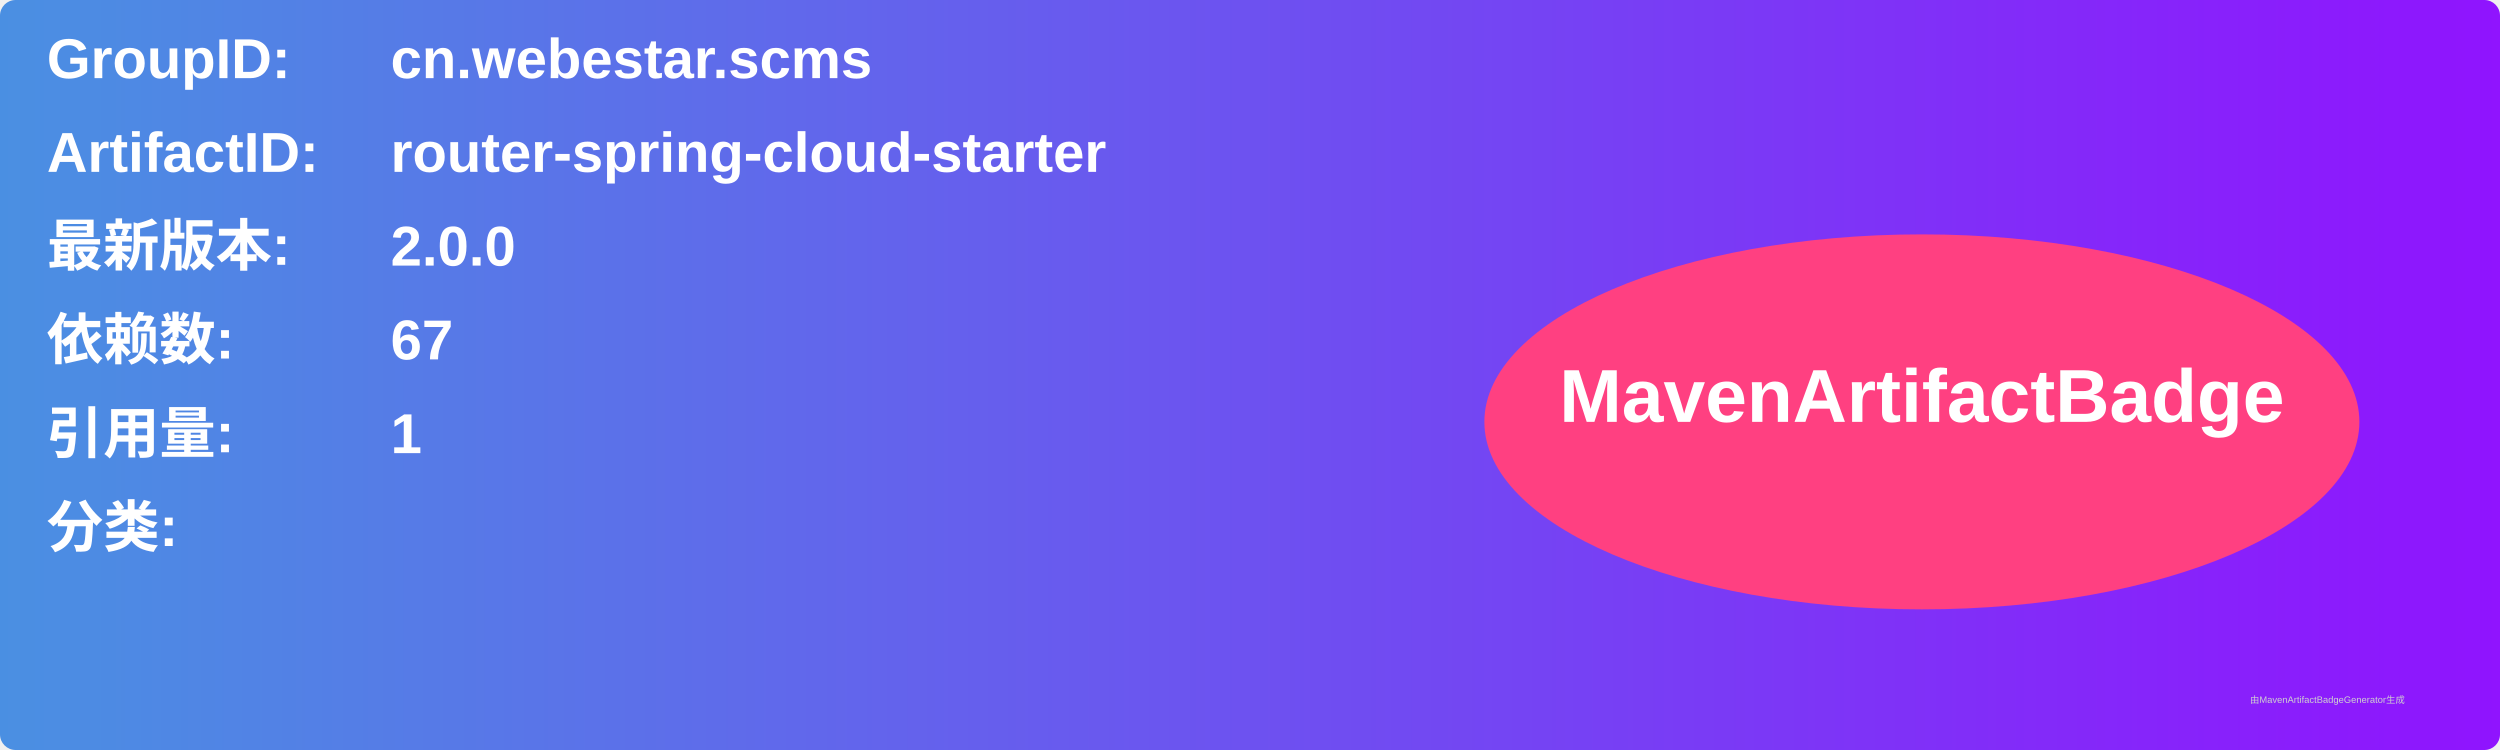
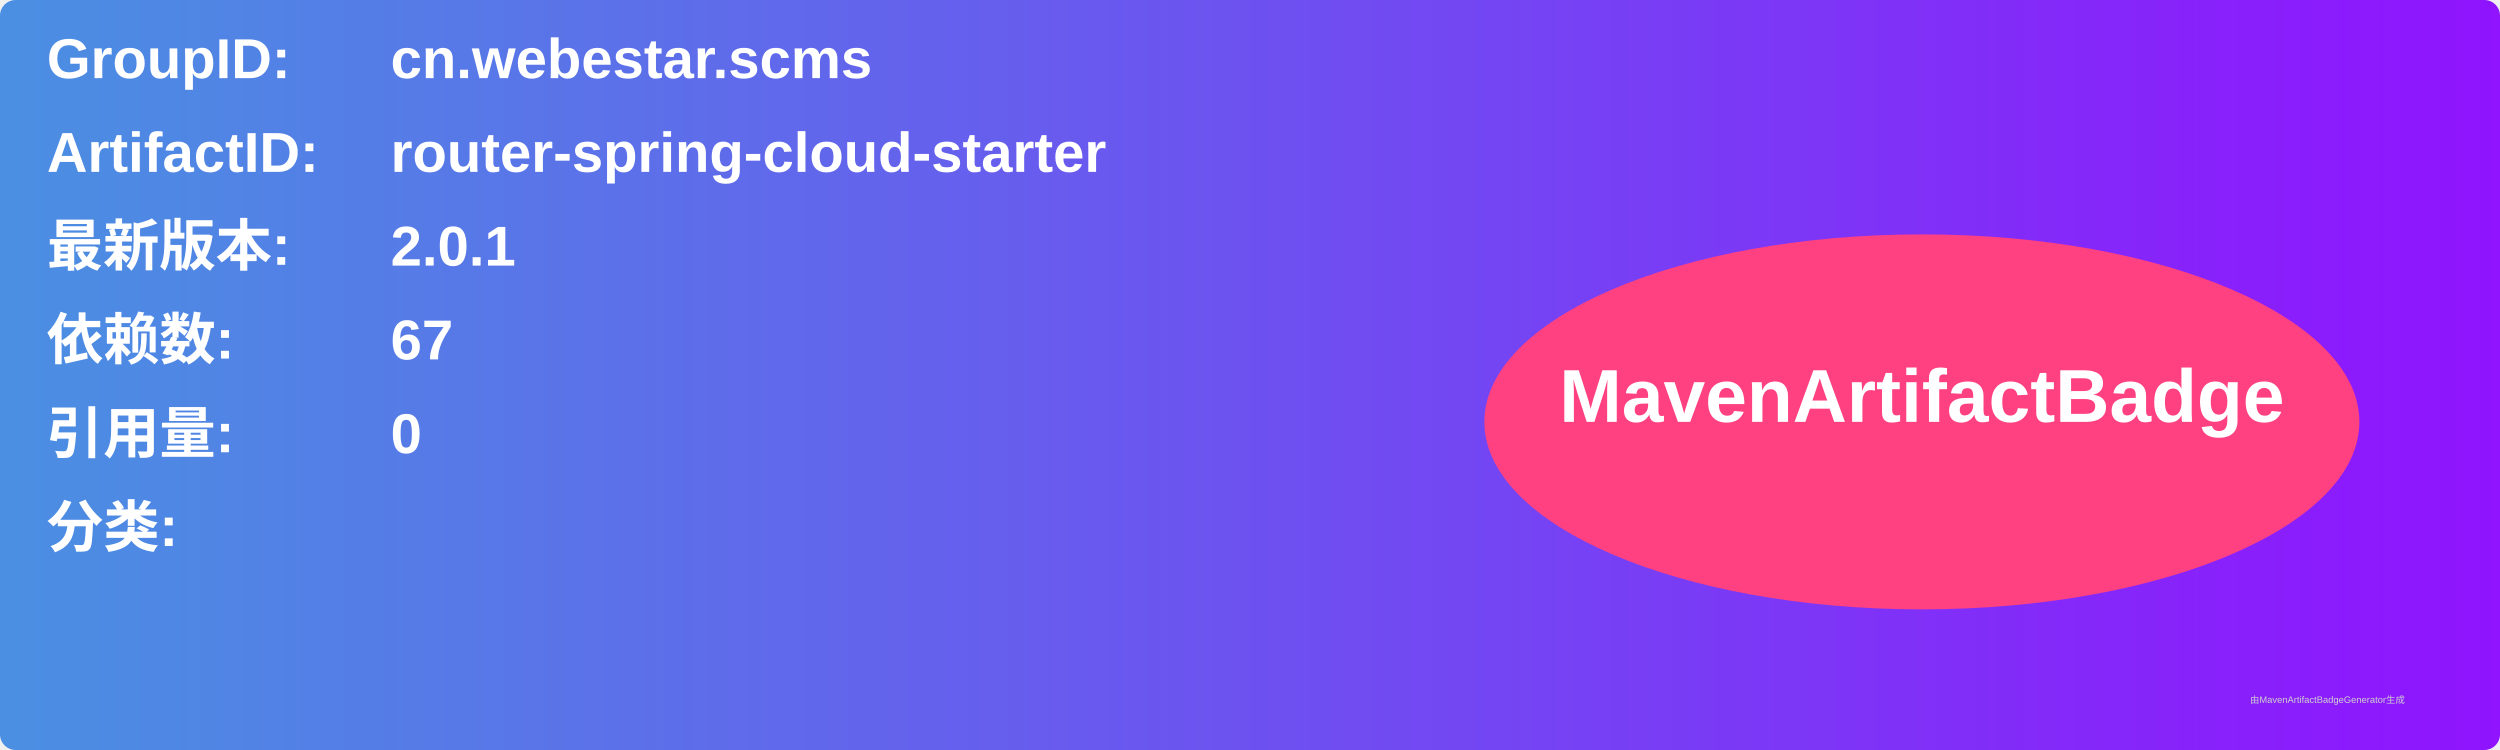
<svg xmlns="http://www.w3.org/2000/svg" width="800" height="240" viewBox="0 0 800 240">
  <linearGradient id="grad" x1="0%" y1="0%" x2="100%" y2="0%">
    <stop offset="0%" stop-color="#4a90e2" />
    <stop offset="100%" stop-color="#9013fe" />
  </linearGradient>
  <rect width="100%" height="100%" rx="5" ry="5" fill="url(#grad)" />
  <g transform="translate(15, 15)">
    <text x="0" y="10" font-family="Arial" font-size="18" fill="white" font-weight="bold" width="260">GroupID:</text>
    <text x="110" y="10" font-family="Arial" font-size="18" fill="white" font-weight="bold" width="460">cn.webestar.scms</text>
    <text x="0" y="40" font-family="Arial" font-size="18" fill="white" font-weight="bold" width="260">ArtifactID:</text>
    <text x="110" y="40" font-family="Arial" font-size="18" fill="white" font-weight="bold" width="460">router-spring-cloud-starter</text>
    <text x="0" y="70" font-family="Arial" font-size="18" fill="white" font-weight="bold">最新版本:</text>
    <text x="110" y="70" font-family="Arial" font-size="18" fill="white" font-weight="bold">
-       <tspan font-weight="bold">2.0.0</tspan>
+       <tspan font-weight="bold">2.0.1</tspan>
    </text>
    <text x="0" y="100" font-family="Arial" font-size="18" fill="white" font-weight="bold">依赖数: </text>
    <text x="110" y="100" font-family="Arial" font-size="18" fill="white">
      <tspan font-weight="bold">67</tspan>
    </text>
    <text x="0" y="130" font-family="Arial" font-size="18" fill="white" font-weight="bold">引用量: </text>
    <text x="110" y="130" font-family="Arial" font-size="18" fill="white">
-       <tspan font-weight="bold">1</tspan>
+       <tspan font-weight="bold">0</tspan>
    </text>
    <text x="0" y="160" font-family="Arial" font-size="18" fill="white" font-weight="bold">分类:</text>
    <text x="10" y="190" font-family="Arial" font-size="10" fill="white">
      <tspan font-weight="bold" />
    </text>
    <ellipse cx="600" cy="120" rx="140" ry="60" fill="#ff4081" />
    <text x="600" y="120" text-anchor="middle" font-family="Arial" font-size="24" fill="white" font-weight="bold">MavenArtifactBadge</text>
  </g>
  <text x="720" y="225" font-family="Arial" font-size="3" fill="#d0d0d0">由MavenArtifactBadgeGenerator生成</text>
</svg>
